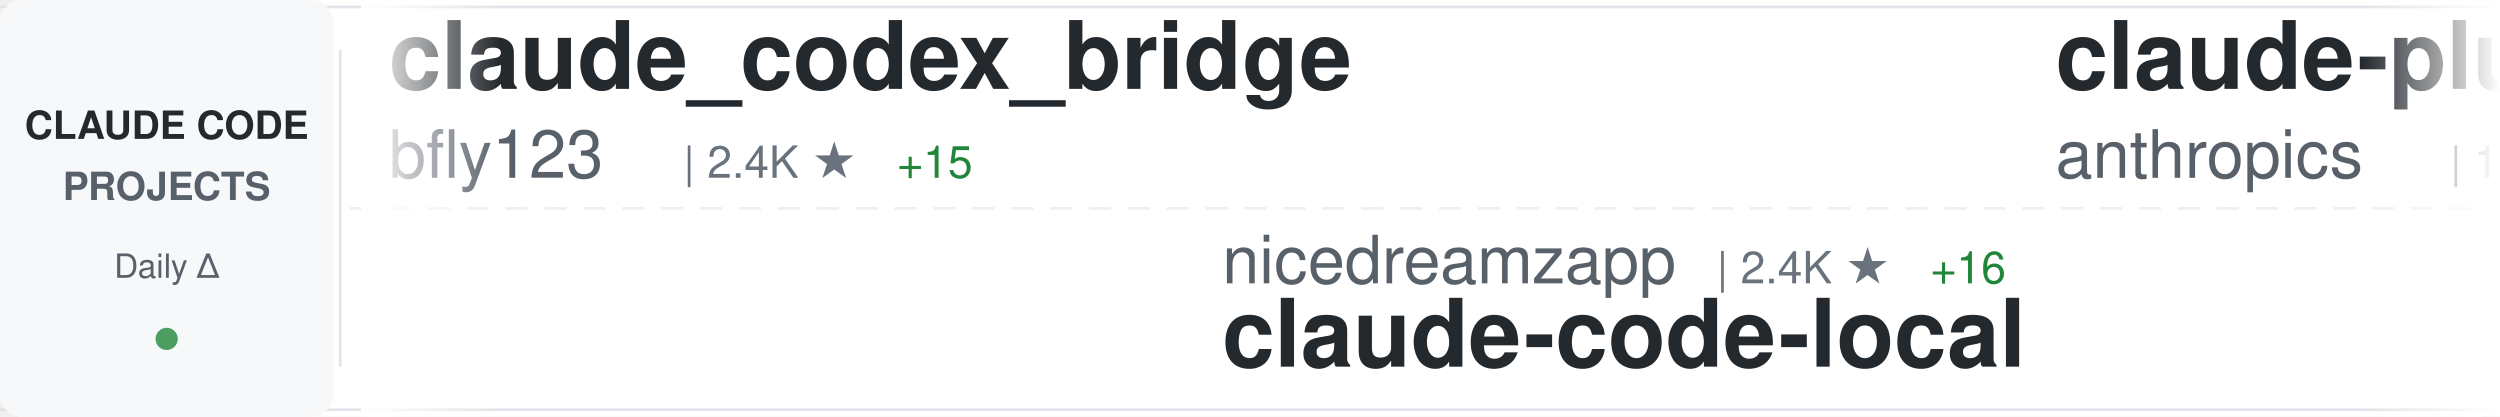
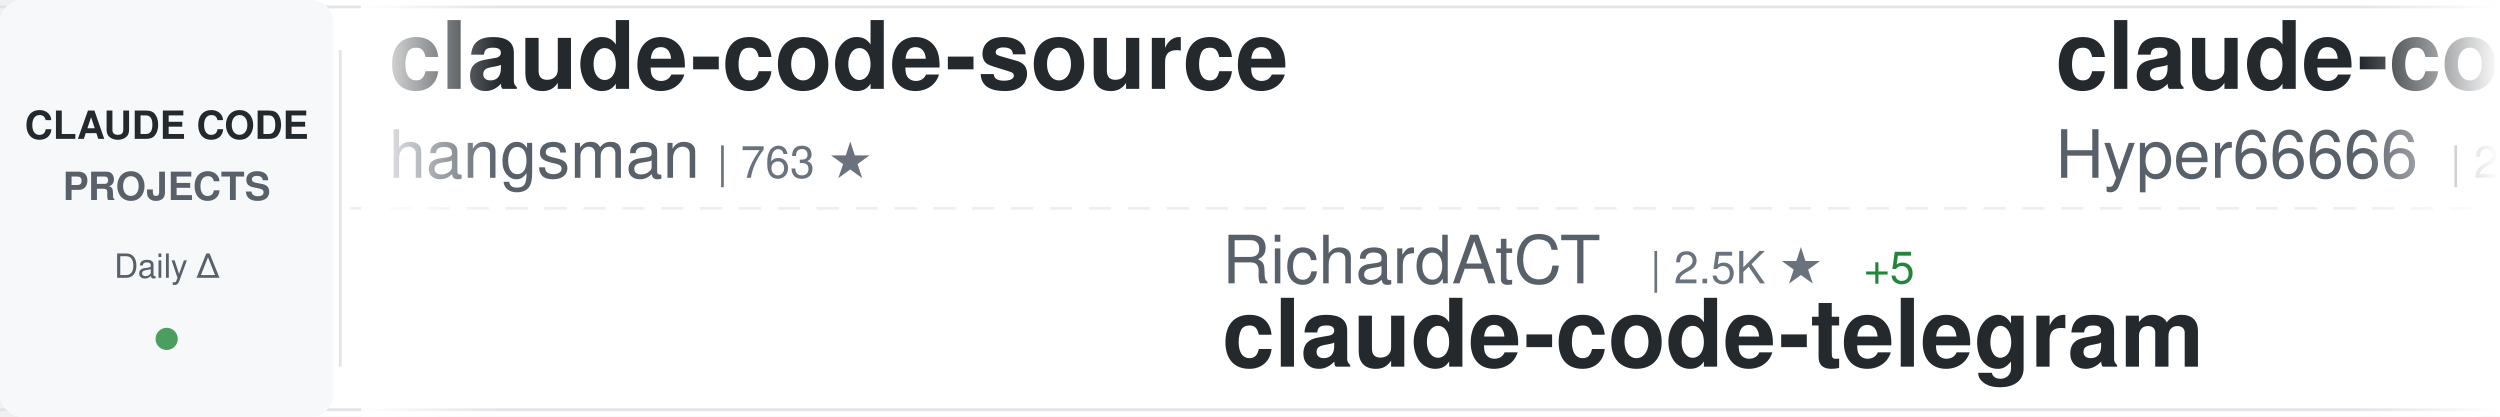
<svg xmlns="http://www.w3.org/2000/svg" width="900" height="150">
  <defs>
    <linearGradient id="awesomeLeftFade" x1="0%" y1="0%" x2="100%" y2="0%">
      <stop offset="0%" style="stop-color:#ffffff;stop-opacity:1" />
      <stop offset="100%" style="stop-color:#ffffff;stop-opacity:0" />
    </linearGradient>
    <linearGradient id="awesomeRightFade" x1="0%" y1="0%" x2="100%" y2="0%">
      <stop offset="0%" style="stop-color:#ffffff;stop-opacity:0" />
      <stop offset="100%" style="stop-color:#ffffff;stop-opacity:1" />
    </linearGradient>
  </defs>
  <rect width="900" height="150" fill="#ffffff" rx="8" />
  <rect x="0" y="2" width="900" height="1" fill="#e1e4e8" />
  <rect x="0" y="147" width="900" height="1" fill="#e1e4e8" />
  <line x1="0" y1="75" x2="900" y2="75" stroke="#e1e4e8" stroke-width="1" stroke-dasharray="8 6" opacity="0.6" />
  <rect x="0" y="0" width="120" height="150" fill="#f6f8fa" rx="8" />
  <text x="60" y="50" font-family="-apple-system, BlinkMacSystemFont, 'Segoe UI', Helvetica, Arial, sans-serif" font-size="14" font-weight="600" fill="#24292e" text-anchor="middle">CLAUDE CODE</text>
  <text x="60" y="72" font-family="-apple-system, BlinkMacSystemFont, 'Segoe UI', Helvetica, Arial, sans-serif" font-size="14" font-weight="600" fill="#586069" text-anchor="middle">PROJECTS</text>
  <text x="60" y="100" font-family="-apple-system, BlinkMacSystemFont, 'Segoe UI', Helvetica, Arial, sans-serif" font-size="12" font-weight="500" fill="#586069" text-anchor="middle">Daily Δ</text>
  <circle cx="60" cy="122" r="4" fill="#22863a" opacity="0.8" />
  <rect x="122" y="18" width="1" height="114" fill="#e1e4e8" />
  <clipPath id="awesomeTickerClip">
    <rect x="130" y="0" width="770" height="150" />
  </clipPath>
  <g clip-path="url(#awesomeTickerClip)">
    <g id="awesomeTickerItems">
      <animateTransform attributeName="transform" attributeType="XML" type="translate" from="0 0" to="-3000 0" dur="54s" repeatCount="indefinite" />
      <g transform="translate(0, 0)">
-         <text x="140" y="32" font-family="-apple-system, BlinkMacSystemFont, 'Segoe UI', Helvetica, Arial, sans-serif" font-size="34" font-weight="600" fill="#24292e">claude_codex_bridge</text>
-         <text x="140" y="64" font-family="-apple-system, BlinkMacSystemFont, 'Segoe UI', Helvetica, Arial, sans-serif" font-size="24" font-weight="400" fill="#586069">bfly123</text>
-         <text x="246" y="64" font-family="-apple-system, BlinkMacSystemFont, 'Segoe UI', Helvetica, Arial, sans-serif" font-size="16" font-weight="500" fill="#6a737d">| 2.4K ★</text>
-         <text x="323" y="64" font-family="-apple-system, BlinkMacSystemFont, 'Segoe UI', Helvetica, Arial, sans-serif" font-size="16" font-weight="500" fill="#22863a"> +15</text>
-       </g>
-       <g transform="translate(300, 0)">
-         <text x="140" y="102" font-family="-apple-system, BlinkMacSystemFont, 'Segoe UI', Helvetica, Arial, sans-serif" font-size="24" font-weight="400" fill="#586069">nicedreamzapp</text>
-         <text x="318" y="102" font-family="-apple-system, BlinkMacSystemFont, 'Segoe UI', Helvetica, Arial, sans-serif" font-size="16" font-weight="500" fill="#6a737d">| 2.4K ★</text>
-         <text x="395" y="102" font-family="-apple-system, BlinkMacSystemFont, 'Segoe UI', Helvetica, Arial, sans-serif" font-size="16" font-weight="500" fill="#22863a"> +16</text>
-         <text x="140" y="132" font-family="-apple-system, BlinkMacSystemFont, 'Segoe UI', Helvetica, Arial, sans-serif" font-size="34" font-weight="600" fill="#24292e">claude-code-local</text>
-       </g>
-       <g transform="translate(600, 0)">
-         <text x="140" y="32" font-family="-apple-system, BlinkMacSystemFont, 'Segoe UI', Helvetica, Arial, sans-serif" font-size="34" font-weight="600" fill="#24292e">claude-plugins-official</text>
-         <text x="140" y="64" font-family="-apple-system, BlinkMacSystemFont, 'Segoe UI', Helvetica, Arial, sans-serif" font-size="24" font-weight="400" fill="#586069">anthropics</text>
-         <text x="282" y="64" font-family="-apple-system, BlinkMacSystemFont, 'Segoe UI', Helvetica, Arial, sans-serif" font-size="16" font-weight="500" fill="#6a737d">| 18.2K ★</text>
-         <text x="368" y="64" font-family="-apple-system, BlinkMacSystemFont, 'Segoe UI', Helvetica, Arial, sans-serif" font-size="16" font-weight="500" fill="#22863a"> +102</text>
-       </g>
-       <g transform="translate(900, 0)">
-         <text x="140" y="102" font-family="-apple-system, BlinkMacSystemFont, 'Segoe UI', Helvetica, Arial, sans-serif" font-size="24" font-weight="400" fill="#586069">FlorianBruniaux</text>
-         <text x="342" y="102" font-family="-apple-system, BlinkMacSystemFont, 'Segoe UI', Helvetica, Arial, sans-serif" font-size="16" font-weight="500" fill="#6a737d">| 4.0K ★</text>
-         <text x="419" y="102" font-family="-apple-system, BlinkMacSystemFont, 'Segoe UI', Helvetica, Arial, sans-serif" font-size="16" font-weight="500" fill="#22863a"> +21</text>
-         <text x="140" y="132" font-family="-apple-system, BlinkMacSystemFont, 'Segoe UI', Helvetica, Arial, sans-serif" font-size="34" font-weight="600" fill="#24292e">claude-code-ultimate-gui...</text>
-       </g>
-       <g transform="translate(1200, 0)">
-         <text x="140" y="32" font-family="-apple-system, BlinkMacSystemFont, 'Segoe UI', Helvetica, Arial, sans-serif" font-size="34" font-weight="600" fill="#24292e">how-claude-code-works</text>
-         <text x="140" y="64" font-family="-apple-system, BlinkMacSystemFont, 'Segoe UI', Helvetica, Arial, sans-serif" font-size="24" font-weight="400" fill="#586069">Windy3f3f3f3f</text>
-         <text x="318" y="64" font-family="-apple-system, BlinkMacSystemFont, 'Segoe UI', Helvetica, Arial, sans-serif" font-size="16" font-weight="500" fill="#6a737d">| 2.1K ★</text>
-         <text x="395" y="64" font-family="-apple-system, BlinkMacSystemFont, 'Segoe UI', Helvetica, Arial, sans-serif" font-size="16" font-weight="500" fill="#22863a"> +15</text>
-       </g>
-       <g transform="translate(1500, 0)">
-         <text x="140" y="102" font-family="-apple-system, BlinkMacSystemFont, 'Segoe UI', Helvetica, Arial, sans-serif" font-size="24" font-weight="400" fill="#586069">777genius</text>
-         <text x="270" y="102" font-family="-apple-system, BlinkMacSystemFont, 'Segoe UI', Helvetica, Arial, sans-serif" font-size="16" font-weight="500" fill="#6a737d">| 901 ★</text>
-         <text x="140" y="132" font-family="-apple-system, BlinkMacSystemFont, 'Segoe UI', Helvetica, Arial, sans-serif" font-size="34" font-weight="600" fill="#24292e">claude-code-source-code</text>
-       </g>
-       <g transform="translate(1800, 0)">
        <text x="140" y="32" font-family="-apple-system, BlinkMacSystemFont, 'Segoe UI', Helvetica, Arial, sans-serif" font-size="34" font-weight="600" fill="#24292e">claude-code-source</text>
        <text x="140" y="64" font-family="-apple-system, BlinkMacSystemFont, 'Segoe UI', Helvetica, Arial, sans-serif" font-size="24" font-weight="400" fill="#586069">hangsman</text>
        <text x="258" y="64" font-family="-apple-system, BlinkMacSystemFont, 'Segoe UI', Helvetica, Arial, sans-serif" font-size="16" font-weight="500" fill="#6a737d">| 763 ★</text>
      </g>
-       <g transform="translate(2100, 0)">
-         <text x="140" y="102" font-family="-apple-system, BlinkMacSystemFont, 'Segoe UI', Helvetica, Arial, sans-serif" font-size="24" font-weight="400" fill="#586069">repowise-dev</text>
-         <text x="306" y="102" font-family="-apple-system, BlinkMacSystemFont, 'Segoe UI', Helvetica, Arial, sans-serif" font-size="16" font-weight="500" fill="#6a737d">| 981 ★</text>
-         <text x="374" y="102" font-family="-apple-system, BlinkMacSystemFont, 'Segoe UI', Helvetica, Arial, sans-serif" font-size="16" font-weight="500" fill="#22863a"> +5</text>
-         <text x="140" y="132" font-family="-apple-system, BlinkMacSystemFont, 'Segoe UI', Helvetica, Arial, sans-serif" font-size="34" font-weight="600" fill="#24292e">claude-code-prompts</text>
+       <g transform="translate(300, 0)">
+         <text x="140" y="102" font-family="-apple-system, BlinkMacSystemFont, 'Segoe UI', Helvetica, Arial, sans-serif" font-size="24" font-weight="400" fill="#586069">RichardAtCT</text>
+         <text x="294" y="102" font-family="-apple-system, BlinkMacSystemFont, 'Segoe UI', Helvetica, Arial, sans-serif" font-size="16" font-weight="500" fill="#6a737d">| 2.5K ★</text>
+         <text x="371" y="102" font-family="-apple-system, BlinkMacSystemFont, 'Segoe UI', Helvetica, Arial, sans-serif" font-size="16" font-weight="500" fill="#22863a"> +5</text>
+         <text x="140" y="132" font-family="-apple-system, BlinkMacSystemFont, 'Segoe UI', Helvetica, Arial, sans-serif" font-size="34" font-weight="600" fill="#24292e">claude-code-telegram</text>
      </g>
-       <g transform="translate(2400, 0)">
+       <g transform="translate(600, 0)">
        <text x="140" y="32" font-family="-apple-system, BlinkMacSystemFont, 'Segoe UI', Helvetica, Arial, sans-serif" font-size="34" font-weight="600" fill="#24292e">claude-code-sourcemap</text>
        <text x="140" y="64" font-family="-apple-system, BlinkMacSystemFont, 'Segoe UI', Helvetica, Arial, sans-serif" font-size="24" font-weight="400" fill="#586069">Hyper66666</text>
        <text x="282" y="64" font-family="-apple-system, BlinkMacSystemFont, 'Segoe UI', Helvetica, Arial, sans-serif" font-size="16" font-weight="500" fill="#6a737d">| 212 ★</text>
      </g>
+       <g transform="translate(900, 0)">
+         <text x="140" y="102" font-family="-apple-system, BlinkMacSystemFont, 'Segoe UI', Helvetica, Arial, sans-serif" font-size="24" font-weight="400" fill="#586069">zebbern</text>
+         <text x="246" y="102" font-family="-apple-system, BlinkMacSystemFont, 'Segoe UI', Helvetica, Arial, sans-serif" font-size="16" font-weight="500" fill="#6a737d">| 4.1K ★</text>
+         <text x="323" y="102" font-family="-apple-system, BlinkMacSystemFont, 'Segoe UI', Helvetica, Arial, sans-serif" font-size="16" font-weight="500" fill="#22863a"> +4</text>
+         <text x="140" y="132" font-family="-apple-system, BlinkMacSystemFont, 'Segoe UI', Helvetica, Arial, sans-serif" font-size="34" font-weight="600" fill="#24292e">claude-code-guide</text>
+       </g>
+       <g transform="translate(1200, 0)">
+         <text x="140" y="32" font-family="-apple-system, BlinkMacSystemFont, 'Segoe UI', Helvetica, Arial, sans-serif" font-size="34" font-weight="600" fill="#24292e">claude-task-master</text>
+         <text x="140" y="64" font-family="-apple-system, BlinkMacSystemFont, 'Segoe UI', Helvetica, Arial, sans-serif" font-size="24" font-weight="400" fill="#586069">eyaltoledano</text>
+         <text x="306" y="64" font-family="-apple-system, BlinkMacSystemFont, 'Segoe UI', Helvetica, Arial, sans-serif" font-size="16" font-weight="500" fill="#6a737d">| 26.9K ★</text>
+         <text x="392" y="64" font-family="-apple-system, BlinkMacSystemFont, 'Segoe UI', Helvetica, Arial, sans-serif" font-size="16" font-weight="500" fill="#22863a"> +15</text>
+       </g>
+       <g transform="translate(1500, 0)">
+         <text x="140" y="102" font-family="-apple-system, BlinkMacSystemFont, 'Segoe UI', Helvetica, Arial, sans-serif" font-size="24" font-weight="400" fill="#586069">FlorianBruniaux</text>
+         <text x="342" y="102" font-family="-apple-system, BlinkMacSystemFont, 'Segoe UI', Helvetica, Arial, sans-serif" font-size="16" font-weight="500" fill="#6a737d">| 4.1K ★</text>
+         <text x="419" y="102" font-family="-apple-system, BlinkMacSystemFont, 'Segoe UI', Helvetica, Arial, sans-serif" font-size="16" font-weight="500" fill="#22863a"> +22</text>
+         <text x="140" y="132" font-family="-apple-system, BlinkMacSystemFont, 'Segoe UI', Helvetica, Arial, sans-serif" font-size="34" font-weight="600" fill="#24292e">claude-code-ultimate-gui...</text>
+       </g>
+       <g transform="translate(1800, 0)">
+         <text x="140" y="32" font-family="-apple-system, BlinkMacSystemFont, 'Segoe UI', Helvetica, Arial, sans-serif" font-size="34" font-weight="600" fill="#24292e">claude-code-spec-workflo...</text>
+         <text x="140" y="64" font-family="-apple-system, BlinkMacSystemFont, 'Segoe UI', Helvetica, Arial, sans-serif" font-size="24" font-weight="400" fill="#586069">Pimzino</text>
+         <text x="246" y="64" font-family="-apple-system, BlinkMacSystemFont, 'Segoe UI', Helvetica, Arial, sans-serif" font-size="16" font-weight="500" fill="#6a737d">| 3.7K ★</text>
+         <text x="323" y="64" font-family="-apple-system, BlinkMacSystemFont, 'Segoe UI', Helvetica, Arial, sans-serif" font-size="16" font-weight="500" fill="#22863a"> +2</text>
+       </g>
+       <g transform="translate(2100, 0)">
+         <text x="140" y="102" font-family="-apple-system, BlinkMacSystemFont, 'Segoe UI', Helvetica, Arial, sans-serif" font-size="24" font-weight="400" fill="#586069">pengchengneo</text>
+         <text x="306" y="102" font-family="-apple-system, BlinkMacSystemFont, 'Segoe UI', Helvetica, Arial, sans-serif" font-size="16" font-weight="500" fill="#6a737d">| 1.3K ★</text>
+         <text x="383" y="102" font-family="-apple-system, BlinkMacSystemFont, 'Segoe UI', Helvetica, Arial, sans-serif" font-size="16" font-weight="500" fill="#22863a"> +2</text>
+         <text x="140" y="132" font-family="-apple-system, BlinkMacSystemFont, 'Segoe UI', Helvetica, Arial, sans-serif" font-size="34" font-weight="600" fill="#24292e">Claude-Code</text>
+       </g>
+       <g transform="translate(2400, 0)">
+         <text x="140" y="32" font-family="-apple-system, BlinkMacSystemFont, 'Segoe UI', Helvetica, Arial, sans-serif" font-size="34" font-weight="600" fill="#24292e">claude-code-system-promp...</text>
+         <text x="140" y="64" font-family="-apple-system, BlinkMacSystemFont, 'Segoe UI', Helvetica, Arial, sans-serif" font-size="24" font-weight="400" fill="#586069">Piebald-AI</text>
+         <text x="282" y="64" font-family="-apple-system, BlinkMacSystemFont, 'Segoe UI', Helvetica, Arial, sans-serif" font-size="16" font-weight="500" fill="#6a737d">| 9.7K ★</text>
+         <text x="359" y="64" font-family="-apple-system, BlinkMacSystemFont, 'Segoe UI', Helvetica, Arial, sans-serif" font-size="16" font-weight="500" fill="#22863a"> +51</text>
+       </g>
      <g transform="translate(2700, 0)">
-         <text x="140" y="102" font-family="-apple-system, BlinkMacSystemFont, 'Segoe UI', Helvetica, Arial, sans-serif" font-size="24" font-weight="400" fill="#586069">wshobson</text>
-         <text x="258" y="102" font-family="-apple-system, BlinkMacSystemFont, 'Segoe UI', Helvetica, Arial, sans-serif" font-size="16" font-weight="500" fill="#6a737d">| 34.5K ★</text>
-         <text x="344" y="102" font-family="-apple-system, BlinkMacSystemFont, 'Segoe UI', Helvetica, Arial, sans-serif" font-size="16" font-weight="500" fill="#22863a"> +57</text>
-         <text x="140" y="132" font-family="-apple-system, BlinkMacSystemFont, 'Segoe UI', Helvetica, Arial, sans-serif" font-size="34" font-weight="600" fill="#24292e">agents</text>
+         <text x="140" y="102" font-family="-apple-system, BlinkMacSystemFont, 'Segoe UI', Helvetica, Arial, sans-serif" font-size="24" font-weight="400" fill="#586069">kodu-ai</text>
+         <text x="246" y="102" font-family="-apple-system, BlinkMacSystemFont, 'Segoe UI', Helvetica, Arial, sans-serif" font-size="16" font-weight="500" fill="#6a737d">| 5.3K ★</text>
+         <text x="323" y="102" font-family="-apple-system, BlinkMacSystemFont, 'Segoe UI', Helvetica, Arial, sans-serif" font-size="16" font-weight="500" fill="#22863a"> +1</text>
+         <text x="140" y="132" font-family="-apple-system, BlinkMacSystemFont, 'Segoe UI', Helvetica, Arial, sans-serif" font-size="34" font-weight="600" fill="#24292e">claude-coder</text>
      </g>
      <g transform="translate(3000, 0)">
-         <text x="140" y="32" font-family="-apple-system, BlinkMacSystemFont, 'Segoe UI', Helvetica, Arial, sans-serif" font-size="34" font-weight="600" fill="#24292e">claude_codex_bridge</text>
-         <text x="140" y="64" font-family="-apple-system, BlinkMacSystemFont, 'Segoe UI', Helvetica, Arial, sans-serif" font-size="24" font-weight="400" fill="#586069">bfly123</text>
-         <text x="246" y="64" font-family="-apple-system, BlinkMacSystemFont, 'Segoe UI', Helvetica, Arial, sans-serif" font-size="16" font-weight="500" fill="#6a737d">| 2.4K ★</text>
-         <text x="323" y="64" font-family="-apple-system, BlinkMacSystemFont, 'Segoe UI', Helvetica, Arial, sans-serif" font-size="16" font-weight="500" fill="#22863a"> +15</text>
+         <text x="140" y="32" font-family="-apple-system, BlinkMacSystemFont, 'Segoe UI', Helvetica, Arial, sans-serif" font-size="34" font-weight="600" fill="#24292e">claude-code-source</text>
+         <text x="140" y="64" font-family="-apple-system, BlinkMacSystemFont, 'Segoe UI', Helvetica, Arial, sans-serif" font-size="24" font-weight="400" fill="#586069">hangsman</text>
+         <text x="258" y="64" font-family="-apple-system, BlinkMacSystemFont, 'Segoe UI', Helvetica, Arial, sans-serif" font-size="16" font-weight="500" fill="#6a737d">| 763 ★</text>
      </g>
      <g transform="translate(3300, 0)">
-         <text x="140" y="102" font-family="-apple-system, BlinkMacSystemFont, 'Segoe UI', Helvetica, Arial, sans-serif" font-size="24" font-weight="400" fill="#586069">nicedreamzapp</text>
-         <text x="318" y="102" font-family="-apple-system, BlinkMacSystemFont, 'Segoe UI', Helvetica, Arial, sans-serif" font-size="16" font-weight="500" fill="#6a737d">| 2.4K ★</text>
-         <text x="395" y="102" font-family="-apple-system, BlinkMacSystemFont, 'Segoe UI', Helvetica, Arial, sans-serif" font-size="16" font-weight="500" fill="#22863a"> +16</text>
-         <text x="140" y="132" font-family="-apple-system, BlinkMacSystemFont, 'Segoe UI', Helvetica, Arial, sans-serif" font-size="34" font-weight="600" fill="#24292e">claude-code-local</text>
+         <text x="140" y="102" font-family="-apple-system, BlinkMacSystemFont, 'Segoe UI', Helvetica, Arial, sans-serif" font-size="24" font-weight="400" fill="#586069">RichardAtCT</text>
+         <text x="294" y="102" font-family="-apple-system, BlinkMacSystemFont, 'Segoe UI', Helvetica, Arial, sans-serif" font-size="16" font-weight="500" fill="#6a737d">| 2.5K ★</text>
+         <text x="371" y="102" font-family="-apple-system, BlinkMacSystemFont, 'Segoe UI', Helvetica, Arial, sans-serif" font-size="16" font-weight="500" fill="#22863a"> +5</text>
+         <text x="140" y="132" font-family="-apple-system, BlinkMacSystemFont, 'Segoe UI', Helvetica, Arial, sans-serif" font-size="34" font-weight="600" fill="#24292e">claude-code-telegram</text>
      </g>
      <g transform="translate(3600, 0)">
-         <text x="140" y="32" font-family="-apple-system, BlinkMacSystemFont, 'Segoe UI', Helvetica, Arial, sans-serif" font-size="34" font-weight="600" fill="#24292e">claude-plugins-official</text>
-         <text x="140" y="64" font-family="-apple-system, BlinkMacSystemFont, 'Segoe UI', Helvetica, Arial, sans-serif" font-size="24" font-weight="400" fill="#586069">anthropics</text>
-         <text x="282" y="64" font-family="-apple-system, BlinkMacSystemFont, 'Segoe UI', Helvetica, Arial, sans-serif" font-size="16" font-weight="500" fill="#6a737d">| 18.2K ★</text>
-         <text x="368" y="64" font-family="-apple-system, BlinkMacSystemFont, 'Segoe UI', Helvetica, Arial, sans-serif" font-size="16" font-weight="500" fill="#22863a"> +102</text>
+         <text x="140" y="32" font-family="-apple-system, BlinkMacSystemFont, 'Segoe UI', Helvetica, Arial, sans-serif" font-size="34" font-weight="600" fill="#24292e">claude-code-sourcemap</text>
+         <text x="140" y="64" font-family="-apple-system, BlinkMacSystemFont, 'Segoe UI', Helvetica, Arial, sans-serif" font-size="24" font-weight="400" fill="#586069">Hyper66666</text>
+         <text x="282" y="64" font-family="-apple-system, BlinkMacSystemFont, 'Segoe UI', Helvetica, Arial, sans-serif" font-size="16" font-weight="500" fill="#6a737d">| 212 ★</text>
      </g>
      <g transform="translate(3900, 0)">
-         <text x="140" y="102" font-family="-apple-system, BlinkMacSystemFont, 'Segoe UI', Helvetica, Arial, sans-serif" font-size="24" font-weight="400" fill="#586069">FlorianBruniaux</text>
-         <text x="342" y="102" font-family="-apple-system, BlinkMacSystemFont, 'Segoe UI', Helvetica, Arial, sans-serif" font-size="16" font-weight="500" fill="#6a737d">| 4.0K ★</text>
-         <text x="419" y="102" font-family="-apple-system, BlinkMacSystemFont, 'Segoe UI', Helvetica, Arial, sans-serif" font-size="16" font-weight="500" fill="#22863a"> +21</text>
-         <text x="140" y="132" font-family="-apple-system, BlinkMacSystemFont, 'Segoe UI', Helvetica, Arial, sans-serif" font-size="34" font-weight="600" fill="#24292e">claude-code-ultimate-gui...</text>
+         <text x="140" y="102" font-family="-apple-system, BlinkMacSystemFont, 'Segoe UI', Helvetica, Arial, sans-serif" font-size="24" font-weight="400" fill="#586069">zebbern</text>
+         <text x="246" y="102" font-family="-apple-system, BlinkMacSystemFont, 'Segoe UI', Helvetica, Arial, sans-serif" font-size="16" font-weight="500" fill="#6a737d">| 4.1K ★</text>
+         <text x="323" y="102" font-family="-apple-system, BlinkMacSystemFont, 'Segoe UI', Helvetica, Arial, sans-serif" font-size="16" font-weight="500" fill="#22863a"> +4</text>
+         <text x="140" y="132" font-family="-apple-system, BlinkMacSystemFont, 'Segoe UI', Helvetica, Arial, sans-serif" font-size="34" font-weight="600" fill="#24292e">claude-code-guide</text>
      </g>
    </g>
  </g>
  <rect x="130" y="0" width="50" height="150" fill="url(#awesomeLeftFade)" />
  <rect x="850" y="0" width="50" height="150" fill="url(#awesomeRightFade)" />
</svg>
